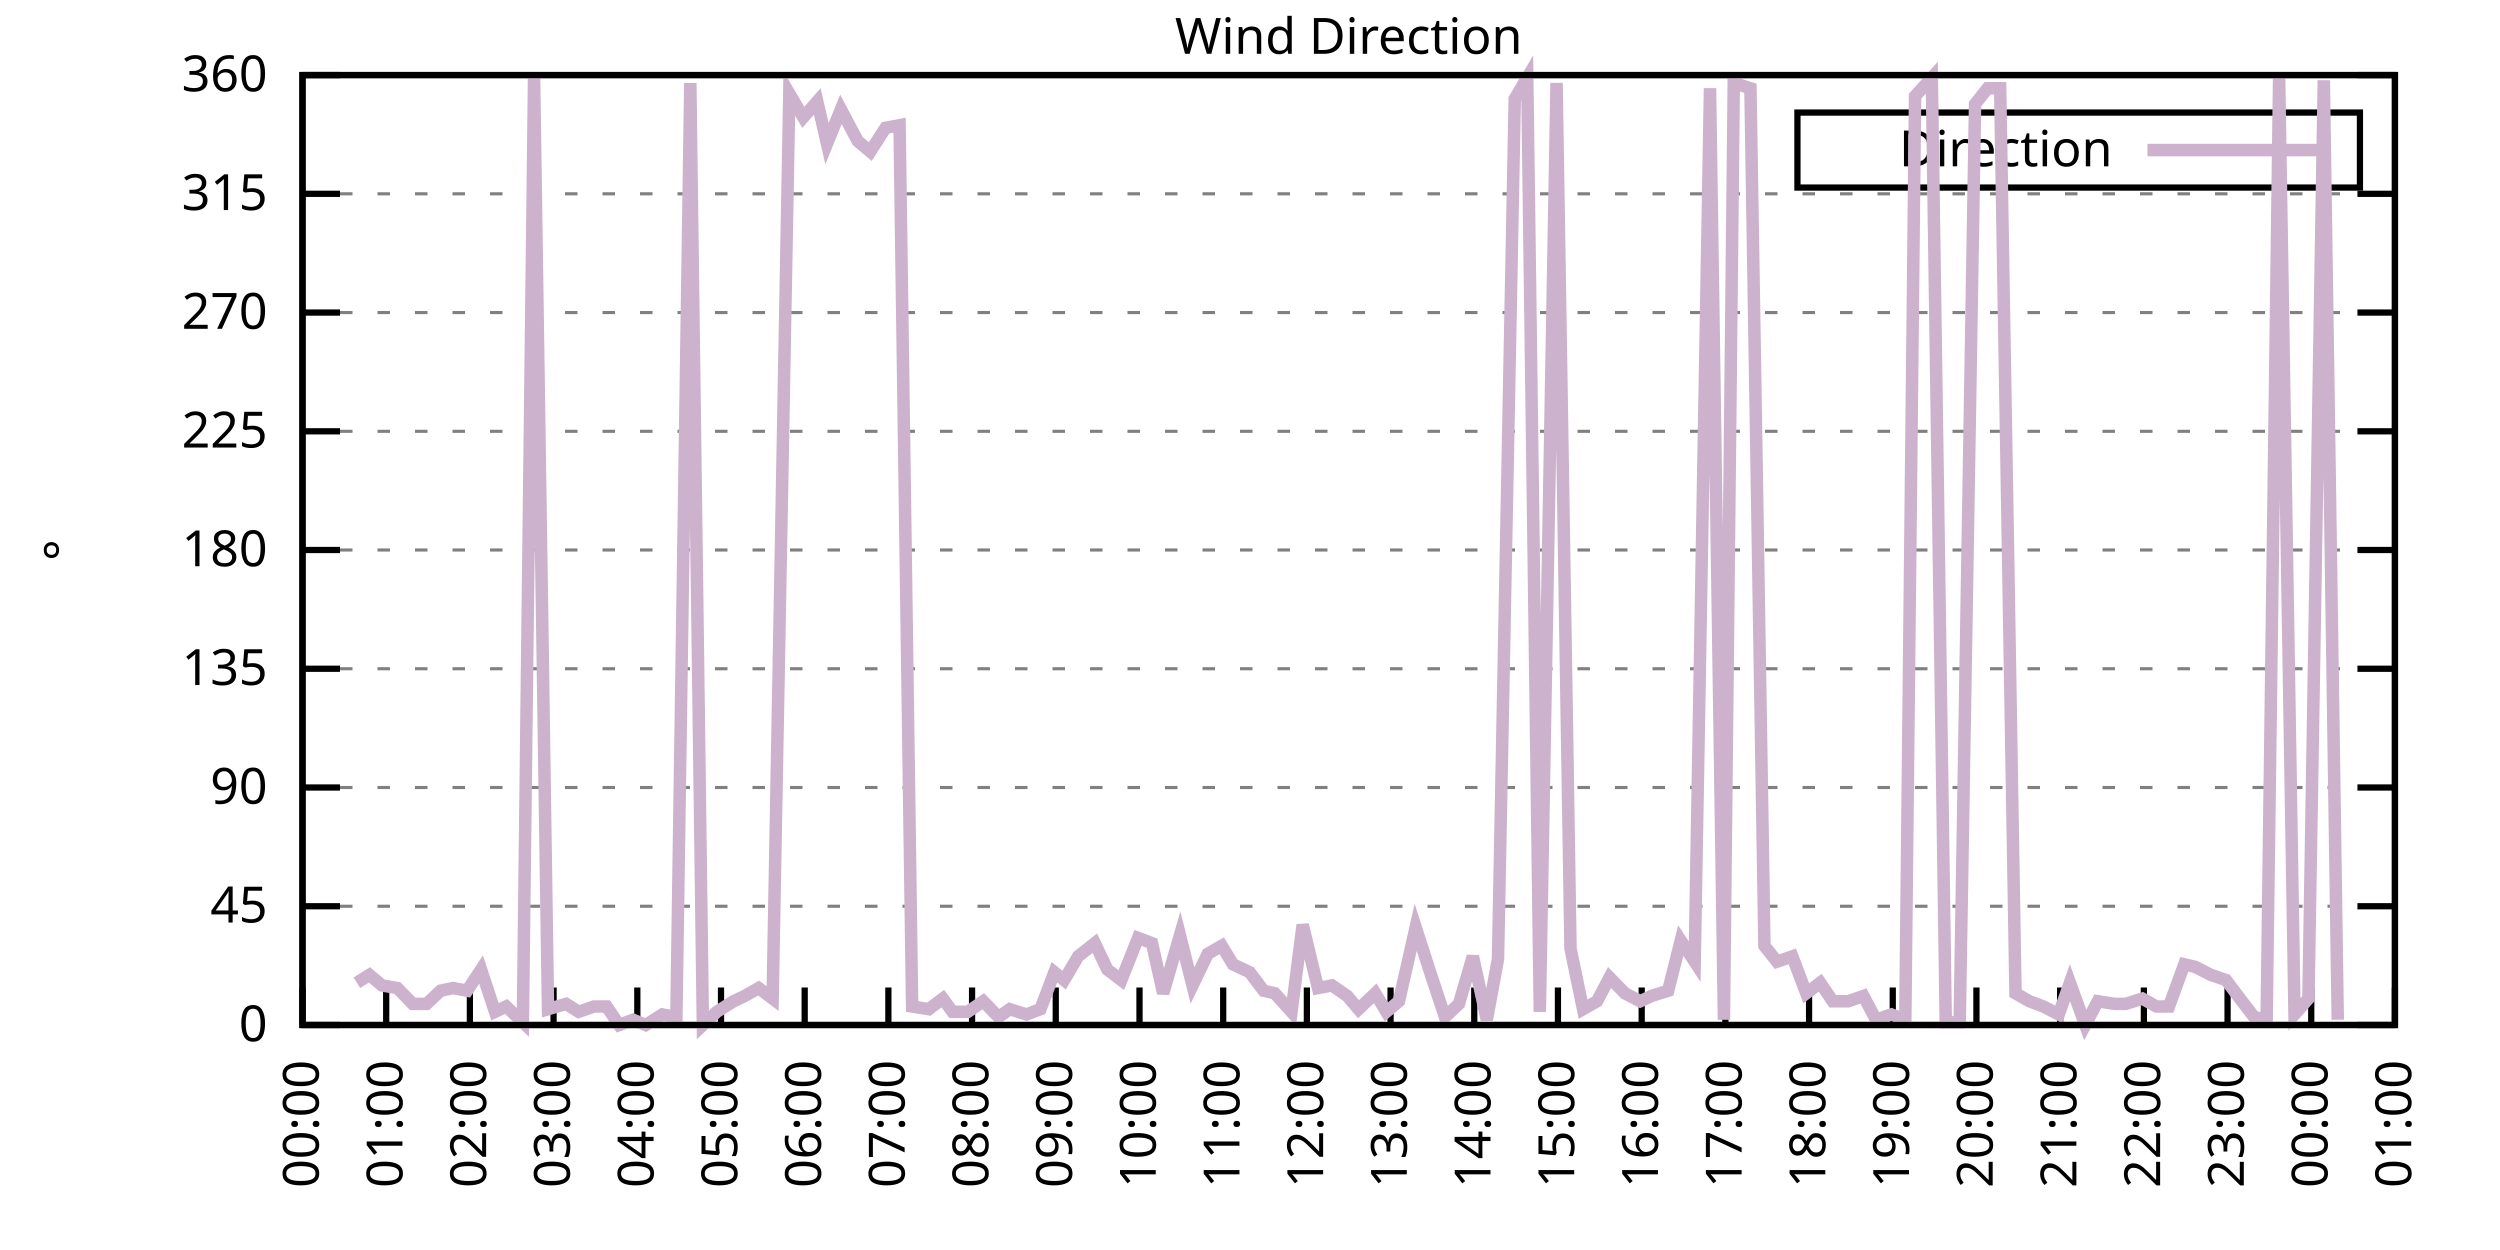
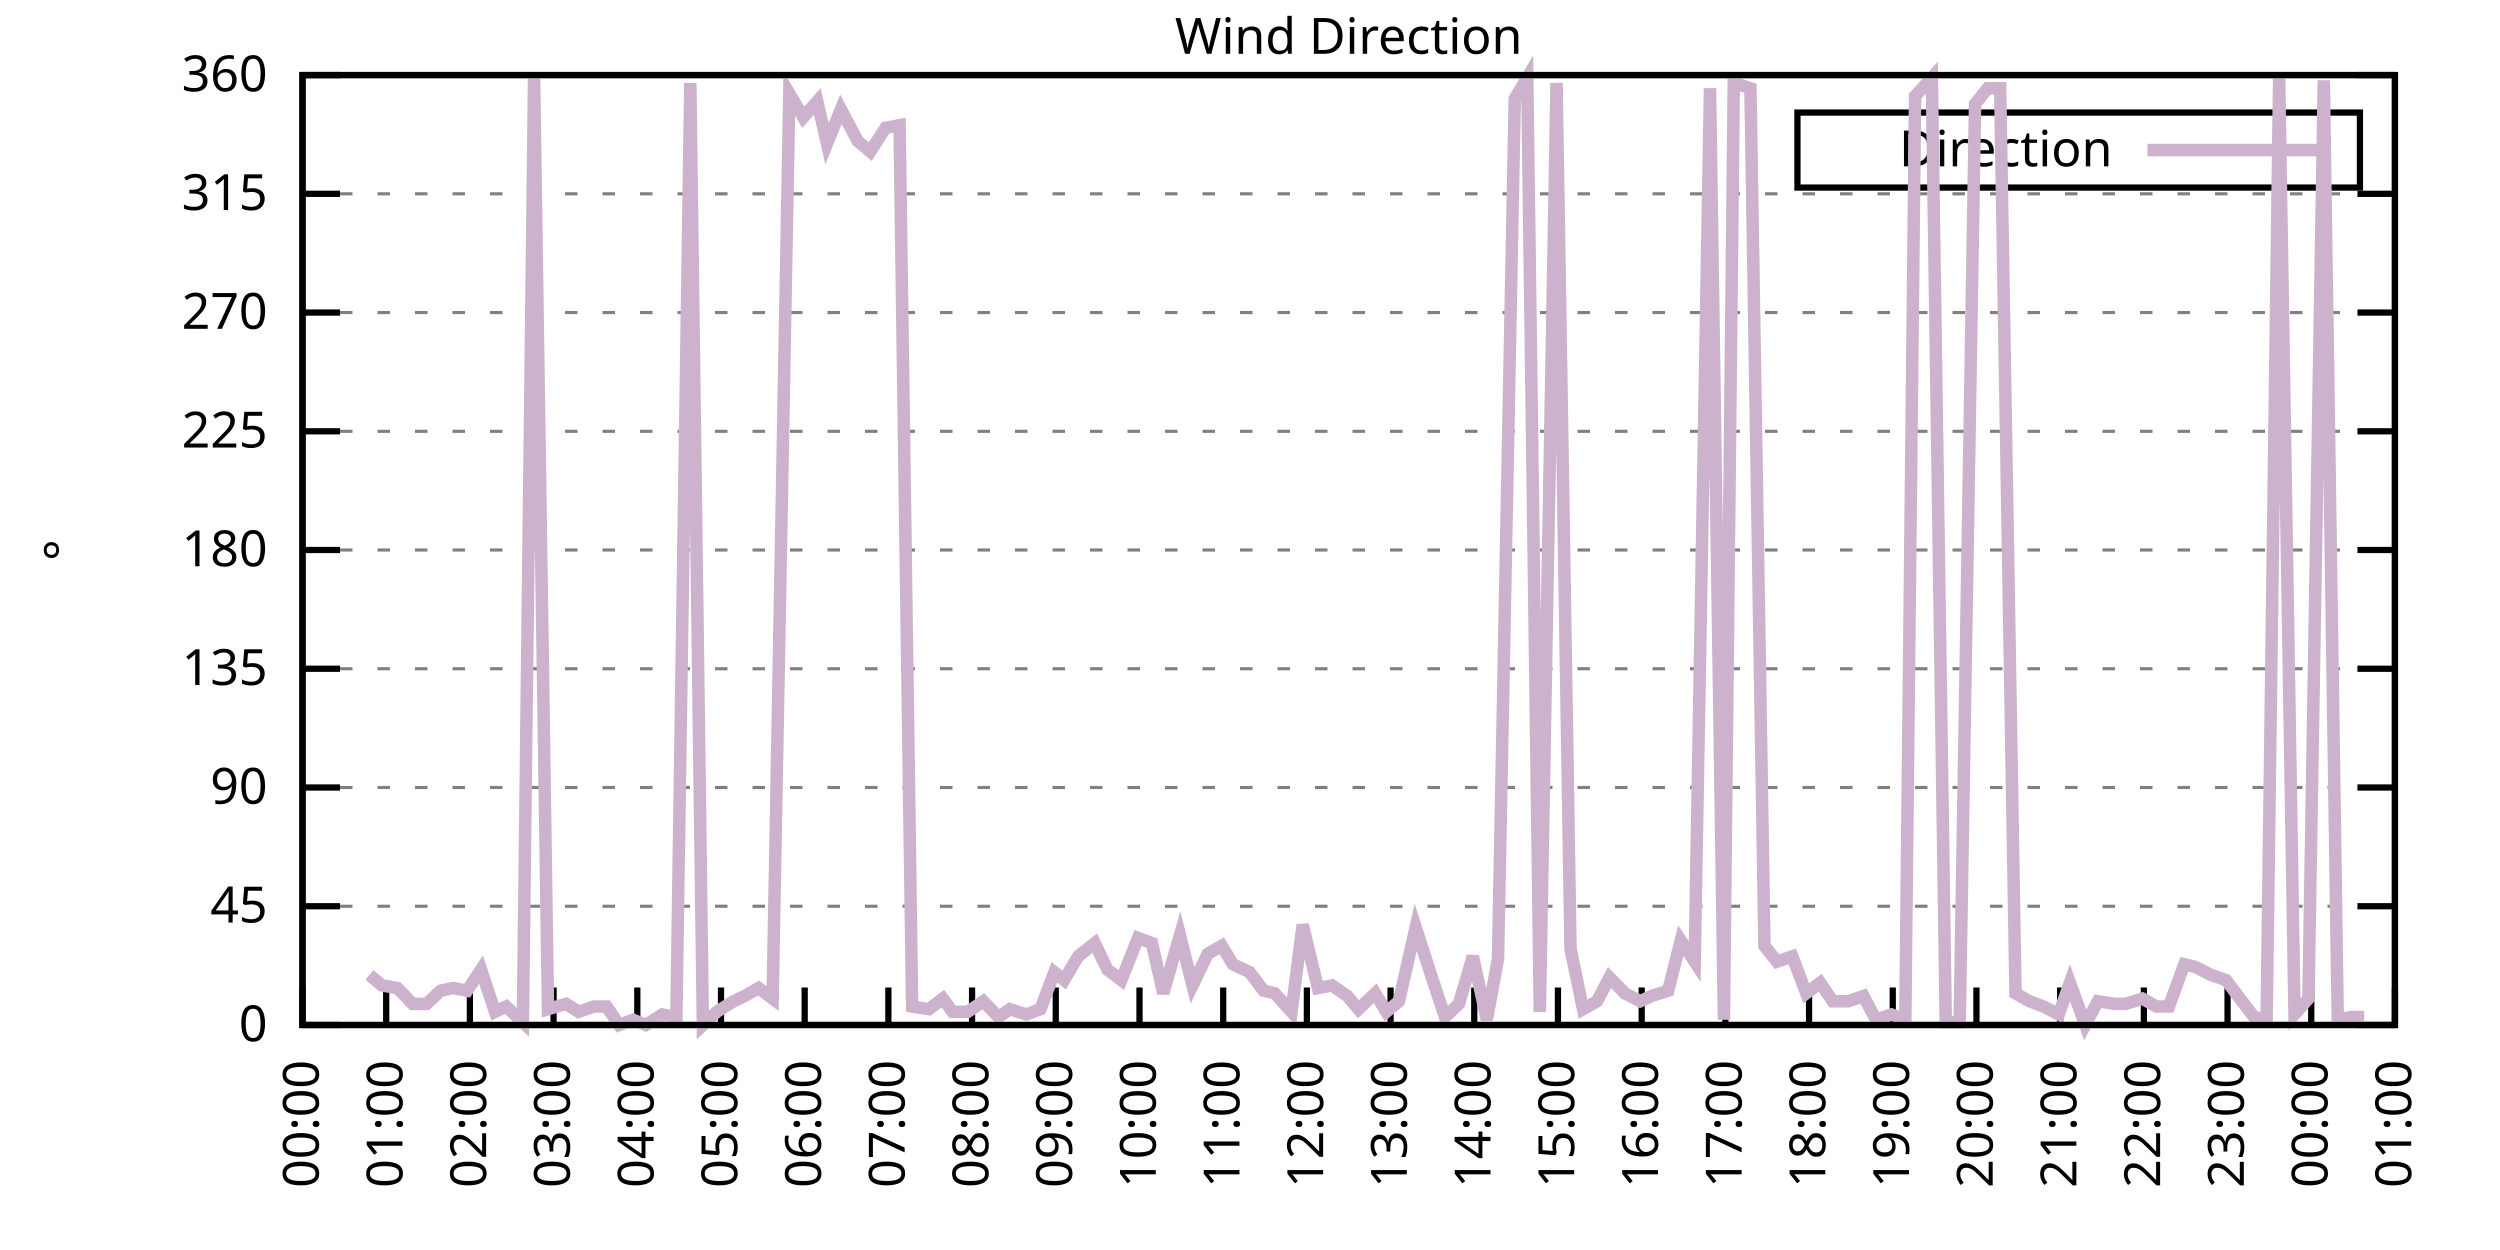
<svg xmlns="http://www.w3.org/2000/svg" xmlns:xlink="http://www.w3.org/1999/xlink" width="400" height="200" viewBox="0 0 400 200">
  <g id="gnuplot_canvas">
    <rect x="0" y="0" width="400" height="200" fill="none" />
    <defs>
      <circle id="gpDot" r="0.5" stroke-width="0.5" stroke="currentColor" />
      <path id="gpPt0" stroke-width="0.333" stroke="currentColor" d="M-1,0 h2 M0,-1 v2" />
      <path id="gpPt1" stroke-width="0.333" stroke="currentColor" d="M-1,-1 L1,1 M1,-1 L-1,1" />
      <path id="gpPt2" stroke-width="0.333" stroke="currentColor" d="M-1,0 L1,0 M0,-1 L0,1 M-1,-1 L1,1 M-1,1 L1,-1" />
      <rect id="gpPt3" stroke-width="0.333" stroke="currentColor" x="-1" y="-1" width="2" height="2" />
      <rect id="gpPt4" stroke-width="0.333" stroke="currentColor" fill="currentColor" x="-1" y="-1" width="2" height="2" />
      <circle id="gpPt5" stroke-width="0.333" stroke="currentColor" cx="0" cy="0" r="1" />
      <use xlink:href="#gpPt5" id="gpPt6" fill="currentColor" stroke="none" />
      <path id="gpPt7" stroke-width="0.333" stroke="currentColor" d="M0,-1.33 L-1.33,0.67 L1.33,0.67 z" />
      <use xlink:href="#gpPt7" id="gpPt8" fill="currentColor" stroke="none" />
      <use xlink:href="#gpPt7" id="gpPt9" stroke="currentColor" transform="rotate(180)" />
      <use xlink:href="#gpPt9" id="gpPt10" fill="currentColor" stroke="none" />
      <use xlink:href="#gpPt3" id="gpPt11" stroke="currentColor" transform="rotate(45)" />
      <use xlink:href="#gpPt11" id="gpPt12" fill="currentColor" stroke="none" />
      <path id="gpPt13" stroke-width="0.333" stroke="currentColor" d="M0,1.330 L1.265,0.411 L0.782,-1.067 L-0.782,-1.076 L-1.265,0.411 z" />
      <use xlink:href="#gpPt13" id="gpPt14" fill="currentColor" stroke="none" />
      <filter id="textbox" filterUnits="objectBoundingBox" x="0" y="0" height="1" width="1">
        <feFlood flood-color="white" flood-opacity="1" result="bgnd" />
        <feComposite in="SourceGraphic" in2="bgnd" operator="atop" />
      </filter>
      <filter id="greybox" filterUnits="objectBoundingBox" x="0" y="0" height="1" width="1">
        <feFlood flood-color="lightgrey" flood-opacity="1" result="grey" />
        <feComposite in="SourceGraphic" in2="grey" operator="atop" />
      </filter>
    </defs>
    <g fill="none" color="white" stroke="currentColor" stroke-width="1.00" stroke-linecap="butt" stroke-linejoin="miter">
</g>
    <g fill="none" color="black" stroke="currentColor" stroke-width="1.00" stroke-linecap="butt" stroke-linejoin="miter">
      <g stroke="none" shape-rendering="crispEdges">
        <polygon fill="rgb(255, 255, 255)" points="48.40,164.00 383.18,164.00 383.18,12.02 48.40,12.02 " />
      </g>
    </g>
    <g fill="none" color="black" stroke="currentColor" stroke-width="1.00" stroke-linecap="butt" stroke-linejoin="miter">
</g>
    <g fill="none" color="black" stroke="black" stroke-width="0.50" stroke-linecap="butt" stroke-linejoin="miter">
</g>
    <g fill="none" color="gray" stroke="currentColor" stroke-width="0.50" stroke-linecap="butt" stroke-linejoin="miter">
      <path stroke="gray" stroke-dasharray="2,4" class="gridline" d="M48.40,164.00 L383.19,164.00  " />
    </g>
    <g fill="none" color="gray" stroke="gray" stroke-width="1.00" stroke-linecap="butt" stroke-linejoin="miter">
</g>
    <g fill="none" color="black" stroke="currentColor" stroke-width="1.00" stroke-linecap="butt" stroke-linejoin="miter">
      <path stroke="black" d="M48.40,164.00 L54.40,164.00 M383.19,164.00 L377.19,164.00  " />
      <g transform="translate(42.80,166.60)" stroke="none" fill="black" font-family="Sans" font-size="8.00" text-anchor="end">
        <text>
          <tspan font-family="Sans"> 0</tspan>
        </text>
      </g>
    </g>
    <g fill="none" color="black" stroke="currentColor" stroke-width="1.00" stroke-linecap="butt" stroke-linejoin="miter">
</g>
    <g fill="none" color="black" stroke="black" stroke-width="0.50" stroke-linecap="butt" stroke-linejoin="miter">
</g>
    <g fill="none" color="gray" stroke="currentColor" stroke-width="0.50" stroke-linecap="butt" stroke-linejoin="miter">
      <path stroke="gray" stroke-dasharray="2,4" class="gridline" d="M48.40,145.00 L383.19,145.00  " />
    </g>
    <g fill="none" color="gray" stroke="gray" stroke-width="1.00" stroke-linecap="butt" stroke-linejoin="miter">
</g>
    <g fill="none" color="black" stroke="currentColor" stroke-width="1.00" stroke-linecap="butt" stroke-linejoin="miter">
      <path stroke="black" d="M48.40,145.00 L54.40,145.00 M383.19,145.00 L377.19,145.00  " />
      <g transform="translate(42.80,147.60)" stroke="none" fill="black" font-family="Sans" font-size="8.00" text-anchor="end">
        <text>
          <tspan font-family="Sans"> 45</tspan>
        </text>
      </g>
    </g>
    <g fill="none" color="black" stroke="currentColor" stroke-width="1.00" stroke-linecap="butt" stroke-linejoin="miter">
</g>
    <g fill="none" color="black" stroke="black" stroke-width="0.50" stroke-linecap="butt" stroke-linejoin="miter">
</g>
    <g fill="none" color="gray" stroke="currentColor" stroke-width="0.50" stroke-linecap="butt" stroke-linejoin="miter">
      <path stroke="gray" stroke-dasharray="2,4" class="gridline" d="M48.40,126.00 L383.19,126.00  " />
    </g>
    <g fill="none" color="gray" stroke="gray" stroke-width="1.00" stroke-linecap="butt" stroke-linejoin="miter">
</g>
    <g fill="none" color="black" stroke="currentColor" stroke-width="1.00" stroke-linecap="butt" stroke-linejoin="miter">
      <path stroke="black" d="M48.40,126.00 L54.40,126.00 M383.19,126.00 L377.19,126.00  " />
      <g transform="translate(42.80,128.60)" stroke="none" fill="black" font-family="Sans" font-size="8.00" text-anchor="end">
        <text>
          <tspan font-family="Sans"> 90</tspan>
        </text>
      </g>
    </g>
    <g fill="none" color="black" stroke="currentColor" stroke-width="1.00" stroke-linecap="butt" stroke-linejoin="miter">
</g>
    <g fill="none" color="black" stroke="black" stroke-width="0.50" stroke-linecap="butt" stroke-linejoin="miter">
</g>
    <g fill="none" color="gray" stroke="currentColor" stroke-width="0.50" stroke-linecap="butt" stroke-linejoin="miter">
      <path stroke="gray" stroke-dasharray="2,4" class="gridline" d="M48.40,107.00 L383.19,107.00  " />
    </g>
    <g fill="none" color="gray" stroke="gray" stroke-width="1.00" stroke-linecap="butt" stroke-linejoin="miter">
</g>
    <g fill="none" color="black" stroke="currentColor" stroke-width="1.00" stroke-linecap="butt" stroke-linejoin="miter">
      <path stroke="black" d="M48.40,107.00 L54.40,107.00 M383.19,107.00 L377.19,107.00  " />
      <g transform="translate(42.80,109.60)" stroke="none" fill="black" font-family="Sans" font-size="8.00" text-anchor="end">
        <text>
          <tspan font-family="Sans"> 135</tspan>
        </text>
      </g>
    </g>
    <g fill="none" color="black" stroke="currentColor" stroke-width="1.00" stroke-linecap="butt" stroke-linejoin="miter">
</g>
    <g fill="none" color="black" stroke="black" stroke-width="0.50" stroke-linecap="butt" stroke-linejoin="miter">
</g>
    <g fill="none" color="gray" stroke="currentColor" stroke-width="0.50" stroke-linecap="butt" stroke-linejoin="miter">
      <path stroke="gray" stroke-dasharray="2,4" class="gridline" d="M48.40,88.00 L383.19,88.00  " />
    </g>
    <g fill="none" color="gray" stroke="gray" stroke-width="1.00" stroke-linecap="butt" stroke-linejoin="miter">
</g>
    <g fill="none" color="black" stroke="currentColor" stroke-width="1.00" stroke-linecap="butt" stroke-linejoin="miter">
      <path stroke="black" d="M48.40,88.00 L54.40,88.00 M383.19,88.00 L377.19,88.00  " />
      <g transform="translate(42.80,90.60)" stroke="none" fill="black" font-family="Sans" font-size="8.00" text-anchor="end">
        <text>
          <tspan font-family="Sans"> 180</tspan>
        </text>
      </g>
    </g>
    <g fill="none" color="black" stroke="currentColor" stroke-width="1.00" stroke-linecap="butt" stroke-linejoin="miter">
</g>
    <g fill="none" color="black" stroke="black" stroke-width="0.50" stroke-linecap="butt" stroke-linejoin="miter">
</g>
    <g fill="none" color="gray" stroke="currentColor" stroke-width="0.50" stroke-linecap="butt" stroke-linejoin="miter">
      <path stroke="gray" stroke-dasharray="2,4" class="gridline" d="M48.40,69.01 L383.19,69.01  " />
    </g>
    <g fill="none" color="gray" stroke="gray" stroke-width="1.00" stroke-linecap="butt" stroke-linejoin="miter">
</g>
    <g fill="none" color="black" stroke="currentColor" stroke-width="1.00" stroke-linecap="butt" stroke-linejoin="miter">
      <path stroke="black" d="M48.40,69.01 L54.40,69.01 M383.19,69.01 L377.19,69.01  " />
      <g transform="translate(42.80,71.61)" stroke="none" fill="black" font-family="Sans" font-size="8.00" text-anchor="end">
        <text>
          <tspan font-family="Sans"> 225</tspan>
        </text>
      </g>
    </g>
    <g fill="none" color="black" stroke="currentColor" stroke-width="1.00" stroke-linecap="butt" stroke-linejoin="miter">
</g>
    <g fill="none" color="black" stroke="black" stroke-width="0.50" stroke-linecap="butt" stroke-linejoin="miter">
</g>
    <g fill="none" color="gray" stroke="currentColor" stroke-width="0.50" stroke-linecap="butt" stroke-linejoin="miter">
      <path stroke="gray" stroke-dasharray="2,4" class="gridline" d="M48.40,50.01 L383.19,50.01  " />
    </g>
    <g fill="none" color="gray" stroke="gray" stroke-width="1.00" stroke-linecap="butt" stroke-linejoin="miter">
</g>
    <g fill="none" color="black" stroke="currentColor" stroke-width="1.00" stroke-linecap="butt" stroke-linejoin="miter">
      <path stroke="black" d="M48.40,50.01 L54.40,50.01 M383.19,50.01 L377.19,50.01  " />
      <g transform="translate(42.80,52.61)" stroke="none" fill="black" font-family="Sans" font-size="8.00" text-anchor="end">
        <text>
          <tspan font-family="Sans"> 270</tspan>
        </text>
      </g>
    </g>
    <g fill="none" color="black" stroke="currentColor" stroke-width="1.00" stroke-linecap="butt" stroke-linejoin="miter">
</g>
    <g fill="none" color="black" stroke="black" stroke-width="0.50" stroke-linecap="butt" stroke-linejoin="miter">
</g>
    <g fill="none" color="gray" stroke="currentColor" stroke-width="0.50" stroke-linecap="butt" stroke-linejoin="miter">
      <path stroke="gray" stroke-dasharray="2,4" class="gridline" d="M48.40,31.01 L383.19,31.01  " />
    </g>
    <g fill="none" color="gray" stroke="gray" stroke-width="1.00" stroke-linecap="butt" stroke-linejoin="miter">
</g>
    <g fill="none" color="black" stroke="currentColor" stroke-width="1.00" stroke-linecap="butt" stroke-linejoin="miter">
      <path stroke="black" d="M48.40,31.01 L54.40,31.01 M383.19,31.01 L377.19,31.01  " />
      <g transform="translate(42.80,33.61)" stroke="none" fill="black" font-family="Sans" font-size="8.00" text-anchor="end">
        <text>
          <tspan font-family="Sans"> 315</tspan>
        </text>
      </g>
    </g>
    <g fill="none" color="black" stroke="currentColor" stroke-width="1.00" stroke-linecap="butt" stroke-linejoin="miter">
</g>
    <g fill="none" color="black" stroke="black" stroke-width="0.50" stroke-linecap="butt" stroke-linejoin="miter">
</g>
    <g fill="none" color="gray" stroke="currentColor" stroke-width="0.50" stroke-linecap="butt" stroke-linejoin="miter">
      <path stroke="gray" stroke-dasharray="2,4" class="gridline" d="M48.40,12.01 L383.19,12.01  " />
    </g>
    <g fill="none" color="gray" stroke="gray" stroke-width="1.00" stroke-linecap="butt" stroke-linejoin="miter">
</g>
    <g fill="none" color="black" stroke="currentColor" stroke-width="1.00" stroke-linecap="butt" stroke-linejoin="miter">
      <path stroke="black" d="M48.40,12.01 L54.40,12.01 M383.19,12.01 L377.19,12.01  " />
      <g transform="translate(42.80,14.61)" stroke="none" fill="black" font-family="Sans" font-size="8.00" text-anchor="end">
        <text>
          <tspan font-family="Sans"> 360</tspan>
        </text>
      </g>
    </g>
    <g fill="none" color="black" stroke="currentColor" stroke-width="1.00" stroke-linecap="butt" stroke-linejoin="miter">
      <path stroke="black" d="M48.40,164.00 L48.40,158.00  " />
      <g transform="translate(51.00,169.60) rotate(270.00)" stroke="none" fill="black" font-family="Sans" font-size="8.00" text-anchor="end">
        <text>
          <tspan font-family="Sans">00:00</tspan>
        </text>
      </g>
    </g>
    <g fill="none" color="black" stroke="currentColor" stroke-width="1.00" stroke-linecap="butt" stroke-linejoin="miter">
      <path stroke="black" d="M61.79,164.00 L61.79,158.00  " />
      <g transform="translate(64.39,169.60) rotate(270.00)" stroke="none" fill="black" font-family="Sans" font-size="8.00" text-anchor="end">
        <text>
          <tspan font-family="Sans">01:00</tspan>
        </text>
      </g>
    </g>
    <g fill="none" color="black" stroke="currentColor" stroke-width="1.00" stroke-linecap="butt" stroke-linejoin="miter">
      <path stroke="black" d="M75.18,164.00 L75.18,158.00  " />
      <g transform="translate(77.78,169.60) rotate(270.00)" stroke="none" fill="black" font-family="Sans" font-size="8.00" text-anchor="end">
        <text>
          <tspan font-family="Sans">02:00</tspan>
        </text>
      </g>
    </g>
    <g fill="none" color="black" stroke="currentColor" stroke-width="1.00" stroke-linecap="butt" stroke-linejoin="miter">
      <path stroke="black" d="M88.57,164.00 L88.57,158.00  " />
      <g transform="translate(91.17,169.60) rotate(270.00)" stroke="none" fill="black" font-family="Sans" font-size="8.00" text-anchor="end">
        <text>
          <tspan font-family="Sans">03:00</tspan>
        </text>
      </g>
    </g>
    <g fill="none" color="black" stroke="currentColor" stroke-width="1.00" stroke-linecap="butt" stroke-linejoin="miter">
      <path stroke="black" d="M101.97,164.00 L101.97,158.00  " />
      <g transform="translate(104.57,169.60) rotate(270.00)" stroke="none" fill="black" font-family="Sans" font-size="8.00" text-anchor="end">
        <text>
          <tspan font-family="Sans">04:00</tspan>
        </text>
      </g>
    </g>
    <g fill="none" color="black" stroke="currentColor" stroke-width="1.00" stroke-linecap="butt" stroke-linejoin="miter">
      <path stroke="black" d="M115.36,164.00 L115.36,158.00  " />
      <g transform="translate(117.96,169.60) rotate(270.00)" stroke="none" fill="black" font-family="Sans" font-size="8.00" text-anchor="end">
        <text>
          <tspan font-family="Sans">05:00</tspan>
        </text>
      </g>
    </g>
    <g fill="none" color="black" stroke="currentColor" stroke-width="1.00" stroke-linecap="butt" stroke-linejoin="miter">
      <path stroke="black" d="M128.75,164.00 L128.75,158.00  " />
      <g transform="translate(131.35,169.60) rotate(270.00)" stroke="none" fill="black" font-family="Sans" font-size="8.00" text-anchor="end">
        <text>
          <tspan font-family="Sans">06:00</tspan>
        </text>
      </g>
    </g>
    <g fill="none" color="black" stroke="currentColor" stroke-width="1.00" stroke-linecap="butt" stroke-linejoin="miter">
      <path stroke="black" d="M142.14,164.00 L142.14,158.00  " />
      <g transform="translate(144.74,169.60) rotate(270.00)" stroke="none" fill="black" font-family="Sans" font-size="8.00" text-anchor="end">
        <text>
          <tspan font-family="Sans">07:00</tspan>
        </text>
      </g>
    </g>
    <g fill="none" color="black" stroke="currentColor" stroke-width="1.00" stroke-linecap="butt" stroke-linejoin="miter">
      <path stroke="black" d="M155.53,164.00 L155.53,158.00  " />
      <g transform="translate(158.13,169.60) rotate(270.00)" stroke="none" fill="black" font-family="Sans" font-size="8.00" text-anchor="end">
        <text>
          <tspan font-family="Sans">08:00</tspan>
        </text>
      </g>
    </g>
    <g fill="none" color="black" stroke="currentColor" stroke-width="1.00" stroke-linecap="butt" stroke-linejoin="miter">
      <path stroke="black" d="M168.92,164.00 L168.92,158.00  " />
      <g transform="translate(171.52,169.60) rotate(270.00)" stroke="none" fill="black" font-family="Sans" font-size="8.00" text-anchor="end">
        <text>
          <tspan font-family="Sans">09:00</tspan>
        </text>
      </g>
    </g>
    <g fill="none" color="black" stroke="currentColor" stroke-width="1.00" stroke-linecap="butt" stroke-linejoin="miter">
      <path stroke="black" d="M182.32,164.00 L182.32,158.00  " />
      <g transform="translate(184.92,169.60) rotate(270.00)" stroke="none" fill="black" font-family="Sans" font-size="8.00" text-anchor="end">
        <text>
          <tspan font-family="Sans">10:00</tspan>
        </text>
      </g>
    </g>
    <g fill="none" color="black" stroke="currentColor" stroke-width="1.00" stroke-linecap="butt" stroke-linejoin="miter">
      <path stroke="black" d="M195.71,164.00 L195.71,158.00  " />
      <g transform="translate(198.31,169.60) rotate(270.00)" stroke="none" fill="black" font-family="Sans" font-size="8.00" text-anchor="end">
        <text>
          <tspan font-family="Sans">11:00</tspan>
        </text>
      </g>
    </g>
    <g fill="none" color="black" stroke="currentColor" stroke-width="1.00" stroke-linecap="butt" stroke-linejoin="miter">
      <path stroke="black" d="M209.10,164.00 L209.10,158.00  " />
      <g transform="translate(211.70,169.60) rotate(270.00)" stroke="none" fill="black" font-family="Sans" font-size="8.00" text-anchor="end">
        <text>
          <tspan font-family="Sans">12:00</tspan>
        </text>
      </g>
    </g>
    <g fill="none" color="black" stroke="currentColor" stroke-width="1.00" stroke-linecap="butt" stroke-linejoin="miter">
      <path stroke="black" d="M222.49,164.00 L222.49,158.00  " />
      <g transform="translate(225.09,169.60) rotate(270.00)" stroke="none" fill="black" font-family="Sans" font-size="8.00" text-anchor="end">
        <text>
          <tspan font-family="Sans">13:00</tspan>
        </text>
      </g>
    </g>
    <g fill="none" color="black" stroke="currentColor" stroke-width="1.00" stroke-linecap="butt" stroke-linejoin="miter">
      <path stroke="black" d="M235.88,164.00 L235.88,158.00  " />
      <g transform="translate(238.48,169.60) rotate(270.00)" stroke="none" fill="black" font-family="Sans" font-size="8.00" text-anchor="end">
        <text>
          <tspan font-family="Sans">14:00</tspan>
        </text>
      </g>
    </g>
    <g fill="none" color="black" stroke="currentColor" stroke-width="1.00" stroke-linecap="butt" stroke-linejoin="miter">
      <path stroke="black" d="M249.27,164.00 L249.27,158.00  " />
      <g transform="translate(251.87,169.60) rotate(270.00)" stroke="none" fill="black" font-family="Sans" font-size="8.00" text-anchor="end">
        <text>
          <tspan font-family="Sans">15:00</tspan>
        </text>
      </g>
    </g>
    <g fill="none" color="black" stroke="currentColor" stroke-width="1.00" stroke-linecap="butt" stroke-linejoin="miter">
      <path stroke="black" d="M262.67,164.00 L262.67,158.00  " />
      <g transform="translate(265.27,169.60) rotate(270.00)" stroke="none" fill="black" font-family="Sans" font-size="8.00" text-anchor="end">
        <text>
          <tspan font-family="Sans">16:00</tspan>
        </text>
      </g>
    </g>
    <g fill="none" color="black" stroke="currentColor" stroke-width="1.00" stroke-linecap="butt" stroke-linejoin="miter">
      <path stroke="black" d="M276.06,164.00 L276.06,158.00  " />
      <g transform="translate(278.66,169.60) rotate(270.00)" stroke="none" fill="black" font-family="Sans" font-size="8.00" text-anchor="end">
        <text>
          <tspan font-family="Sans">17:00</tspan>
        </text>
      </g>
    </g>
    <g fill="none" color="black" stroke="currentColor" stroke-width="1.00" stroke-linecap="butt" stroke-linejoin="miter">
      <path stroke="black" d="M289.45,164.00 L289.45,158.00  " />
      <g transform="translate(292.05,169.60) rotate(270.00)" stroke="none" fill="black" font-family="Sans" font-size="8.00" text-anchor="end">
        <text>
          <tspan font-family="Sans">18:00</tspan>
        </text>
      </g>
    </g>
    <g fill="none" color="black" stroke="currentColor" stroke-width="1.00" stroke-linecap="butt" stroke-linejoin="miter">
      <path stroke="black" d="M302.84,164.00 L302.84,158.00  " />
      <g transform="translate(305.44,169.60) rotate(270.00)" stroke="none" fill="black" font-family="Sans" font-size="8.00" text-anchor="end">
        <text>
          <tspan font-family="Sans">19:00</tspan>
        </text>
      </g>
    </g>
    <g fill="none" color="black" stroke="currentColor" stroke-width="1.00" stroke-linecap="butt" stroke-linejoin="miter">
      <path stroke="black" d="M316.23,164.00 L316.23,158.00  " />
      <g transform="translate(318.83,169.60) rotate(270.00)" stroke="none" fill="black" font-family="Sans" font-size="8.00" text-anchor="end">
        <text>
          <tspan font-family="Sans">20:00</tspan>
        </text>
      </g>
    </g>
    <g fill="none" color="black" stroke="currentColor" stroke-width="1.00" stroke-linecap="butt" stroke-linejoin="miter">
      <path stroke="black" d="M329.62,164.00 L329.62,158.00  " />
      <g transform="translate(332.22,169.60) rotate(270.00)" stroke="none" fill="black" font-family="Sans" font-size="8.00" text-anchor="end">
        <text>
          <tspan font-family="Sans">21:00</tspan>
        </text>
      </g>
    </g>
    <g fill="none" color="black" stroke="currentColor" stroke-width="1.00" stroke-linecap="butt" stroke-linejoin="miter">
      <path stroke="black" d="M343.02,164.00 L343.02,158.00  " />
      <g transform="translate(345.62,169.60) rotate(270.00)" stroke="none" fill="black" font-family="Sans" font-size="8.00" text-anchor="end">
        <text>
          <tspan font-family="Sans">22:00</tspan>
        </text>
      </g>
    </g>
    <g fill="none" color="black" stroke="currentColor" stroke-width="1.00" stroke-linecap="butt" stroke-linejoin="miter">
      <path stroke="black" d="M356.41,164.00 L356.41,158.00  " />
      <g transform="translate(359.01,169.60) rotate(270.00)" stroke="none" fill="black" font-family="Sans" font-size="8.00" text-anchor="end">
        <text>
          <tspan font-family="Sans">23:00</tspan>
        </text>
      </g>
    </g>
    <g fill="none" color="black" stroke="currentColor" stroke-width="1.00" stroke-linecap="butt" stroke-linejoin="miter">
      <path stroke="black" d="M369.80,164.00 L369.80,158.00  " />
      <g transform="translate(372.40,169.60) rotate(270.00)" stroke="none" fill="black" font-family="Sans" font-size="8.00" text-anchor="end">
        <text>
          <tspan font-family="Sans">00:00</tspan>
        </text>
      </g>
    </g>
    <g fill="none" color="black" stroke="currentColor" stroke-width="1.00" stroke-linecap="butt" stroke-linejoin="miter">
      <path stroke="black" d="M383.19,164.00 L383.19,158.00  " />
      <g transform="translate(385.79,169.60) rotate(270.00)" stroke="none" fill="black" font-family="Sans" font-size="8.00" text-anchor="end">
        <text>
          <tspan font-family="Sans">01:00</tspan>
        </text>
      </g>
    </g>
    <g fill="none" color="black" stroke="currentColor" stroke-width="1.00" stroke-linecap="butt" stroke-linejoin="miter">
</g>
    <g fill="none" color="black" stroke="currentColor" stroke-width="1.00" stroke-linecap="butt" stroke-linejoin="miter">
      <path stroke="black" d="M48.40,12.01 L48.40,164.00 L383.19,164.00 L383.19,12.01 L48.40,12.01 Z  " />
    </g>
    <g fill="none" color="black" stroke="currentColor" stroke-width="1.00" stroke-linecap="butt" stroke-linejoin="miter">
</g>
    <g fill="none" color="black" stroke="currentColor" stroke-width="1.00" stroke-linecap="butt" stroke-linejoin="miter">
      <path stroke="black" d="M287.59,30.01 L287.59,18.01 L377.59,18.01 L377.59,30.01 L287.59,30.01 Z  " />
    </g>
    <g id="Wind_direction_plot_1">
      <g fill="none" color="white" stroke="black" stroke-width="2.00" stroke-linecap="butt" stroke-linejoin="miter">
</g>
      <g fill="none" color="black" stroke="currentColor" stroke-width="2.00" stroke-linecap="butt" stroke-linejoin="miter">
        <g transform="translate(337.99,26.61)" stroke="none" fill="black" font-family="Sans" font-size="8.00" text-anchor="end">
          <text>
            <tspan font-family="Sans">Direction</tspan>
          </text>
        </g>
      </g>
      <g fill="none" color="black" stroke="currentColor" stroke-width="2.00" stroke-linecap="butt" stroke-linejoin="miter">
-         <path stroke="rgb(204, 178, 204)" d="M343.59,24.01 L371.99,24.01 M57.10,157.24 L59.11,155.98 L61.12,157.67 L63.58,158.09 L66.03,160.62 L68.26,160.62   L70.50,158.51 L72.50,158.09 L74.74,158.51 L76.97,155.13 L79.20,161.89 L80.99,161.04 L83.66,163.58 L85.45,12.43   L87.68,161.47 L90.58,160.62 L92.59,161.89 L95.05,161.04 L97.06,161.04 L99.06,164.00 L101.30,163.16 L103.31,164.00   L105.98,162.31 L108.22,162.73 L110.45,13.28 L112.46,164.00 L114.69,161.89 L117.37,160.20 L119.15,159.36 L121.38,158.09   L123.62,159.78 L126.29,14.97 L128.53,18.77 L130.76,16.23 L132.32,22.99 L134.55,17.50 L137.23,22.56 L139.24,24.25   L141.69,20.45 L143.93,20.03 L145.94,161.04 L148.61,161.47 L150.85,159.78 L152.41,161.89 L154.86,161.89 L157.32,160.20   L159.77,162.73 L161.56,161.47 L164.24,162.31 L166.47,161.47 L168.70,155.56 L170.26,156.82 L172.50,153.02 L175.17,150.91   L177.18,155.13 L179.41,156.82 L182.09,150.07 L184.32,150.91 L186.11,158.93 L188.79,149.65 L190.80,157.67 L193.25,152.60   L195.48,151.33 L197.27,154.29 L199.95,155.56 L202.18,158.51 L203.97,158.93 L206.64,161.89 L208.43,147.96 L210.88,158.09   L213.12,157.67 L215.57,159.36 L217.36,161.47 L220.04,158.93 L221.82,161.89 L223.83,160.20 L226.51,148.38 L228.96,155.98   L231.20,162.73 L233.43,160.62 L235.66,153.02 L237.89,163.16 L239.68,153.45 L242.36,15.81 L244.36,12.43 L246.37,161.89   L249.05,13.28 L251.28,151.76 L253.29,161.47 L255.52,160.20 L257.53,156.40 L259.99,158.93 L262.44,160.20 L264.23,159.36   L266.91,158.51 L268.92,150.49 L271.15,153.87 L273.60,14.12 L275.83,163.16 L277.40,13.28 L280.07,14.12 L282.31,151.33   L284.32,153.87 L286.77,153.02 L289.00,158.93 L291.23,157.24 L293.24,160.20 L295.70,160.20 L298.15,159.36 L300.16,163.16   L302.62,162.31 L304.85,163.16 L306.41,15.39 L309.09,12.43 L311.32,163.58 L313.55,163.58 L316.01,16.65 L318.02,14.12   L320.03,14.12 L322.48,158.93 L324.71,160.20 L326.95,161.04 L329.40,162.31 L331.19,157.24 L333.64,164.00 L335.65,160.20   L338.33,160.62 L340.11,160.62 L342.79,159.78 L345.02,161.04 L347.03,161.04 L349.49,154.29 L351.27,154.71 L353.73,155.98   L356.18,156.82 L357.75,158.93 L360.65,162.73 L362.66,163.16 L364.66,12.43 L367.12,162.31 L369.35,159.78 L371.81,12.85   L374.04,163.16  " />
+         <path stroke="rgb(204, 178, 204)" d="M343.59,24.01 L371.99,24.01 M59.11,155.98 L61.12,157.67 L63.58,158.09 L66.03,160.62 L68.26,160.62 L70.50,158.51   L72.50,158.09 L74.74,158.51 L76.97,155.13 L79.20,161.89 L80.99,161.04 L83.66,163.58 L85.45,12.43 L87.68,161.47   L90.58,160.62 L92.59,161.89 L95.05,161.04 L97.06,161.04 L99.06,164.00 L101.30,163.16 L103.31,164.00 L105.98,162.31   L108.22,162.73 L110.45,13.28 L112.46,164.00 L114.69,161.89 L117.37,160.20 L119.15,159.36 L121.38,158.09 L123.62,159.78   L126.29,14.97 L128.53,18.77 L130.76,16.23 L132.32,22.99 L134.55,17.50 L137.23,22.56 L139.24,24.25 L141.69,20.45   L143.93,20.03 L145.94,161.04 L148.61,161.47 L150.85,159.78 L152.41,161.89 L154.86,161.89 L157.32,160.20 L159.77,162.73   L161.56,161.47 L164.24,162.31 L166.47,161.47 L168.70,155.56 L170.26,156.82 L172.50,153.02 L175.17,150.91 L177.18,155.13   L179.41,156.82 L182.09,150.07 L184.32,150.91 L186.11,158.93 L188.79,149.65 L190.80,157.67 L193.25,152.60 L195.48,151.33   L197.27,154.29 L199.95,155.56 L202.18,158.51 L203.97,158.93 L206.64,161.89 L208.43,147.96 L210.88,158.09 L213.12,157.67   L215.57,159.36 L217.36,161.47 L220.04,158.93 L221.82,161.89 L223.83,160.20 L226.51,148.38 L228.96,155.98 L231.20,162.73   L233.43,160.62 L235.66,153.02 L237.89,163.16 L239.68,153.45 L242.36,15.81 L244.36,12.43 L246.37,161.89 L249.05,13.28   L251.28,151.76 L253.29,161.47 L255.52,160.20 L257.53,156.40 L259.99,158.93 L262.44,160.20 L264.23,159.36 L266.91,158.51   L268.92,150.49 L271.15,153.87 L273.60,14.12 L275.83,163.16 L277.40,13.28 L280.07,14.12 L282.31,151.33 L284.32,153.87   L286.77,153.02 L289.00,158.93 L291.23,157.24 L293.24,160.20 L295.70,160.20 L298.15,159.36 L300.16,163.16 L302.62,162.31   L304.85,163.16 L306.41,15.39 L309.09,12.43 L311.32,163.58 L313.55,163.58 L316.01,16.65 L318.02,14.12 L320.03,14.12   L322.48,158.93 L324.71,160.20 L326.95,161.04 L329.40,162.31 L331.19,157.24 L333.64,164.00 L335.65,160.20 L338.33,160.62   L340.11,160.62 L342.79,159.78 L345.02,161.04 L347.03,161.04 L349.49,154.29 L351.27,154.71 L353.73,155.98 L356.18,156.82   L357.75,158.93 L360.65,162.73 L362.66,163.16 L364.66,12.43 L367.12,162.31 L369.35,159.78 L371.81,12.85 L374.04,163.16   L376.05,162.73 L378.28,162.73  " />
      </g>
    </g>
    <g fill="none" color="black" stroke="currentColor" stroke-width="2.00" stroke-linecap="butt" stroke-linejoin="miter">
</g>
    <g fill="none" color="black" stroke="black" stroke-width="1.00" stroke-linecap="butt" stroke-linejoin="miter">
</g>
    <g fill="none" color="black" stroke="currentColor" stroke-width="1.00" stroke-linecap="butt" stroke-linejoin="miter">
      <path stroke="black" d="M48.40,12.01 L48.40,164.00 L383.19,164.00 L383.19,12.01 L48.40,12.01 Z  " />
      <g transform="translate(12.80,88.01) rotate(270.00)" stroke="none" fill="black" font-family="Sans" font-size="8.00" text-anchor="middle">
        <text>
          <tspan font-family="Sans">°</tspan>
        </text>
      </g>
    </g>
    <g fill="none" color="black" stroke="currentColor" stroke-width="1.00" stroke-linecap="butt" stroke-linejoin="miter">
</g>
    <g fill="none" color="black" stroke="currentColor" stroke-width="1.00" stroke-linecap="butt" stroke-linejoin="miter">
      <g transform="translate(215.79,8.61)" stroke="none" fill="black" font-family="Sans" font-size="8.00" text-anchor="middle">
        <text>
          <tspan font-family="Sans">Wind Direction</tspan>
        </text>
      </g>
    </g>
    <g fill="none" color="black" stroke="currentColor" stroke-width="1.00" stroke-linecap="butt" stroke-linejoin="miter">
</g>
  </g>
</svg>
